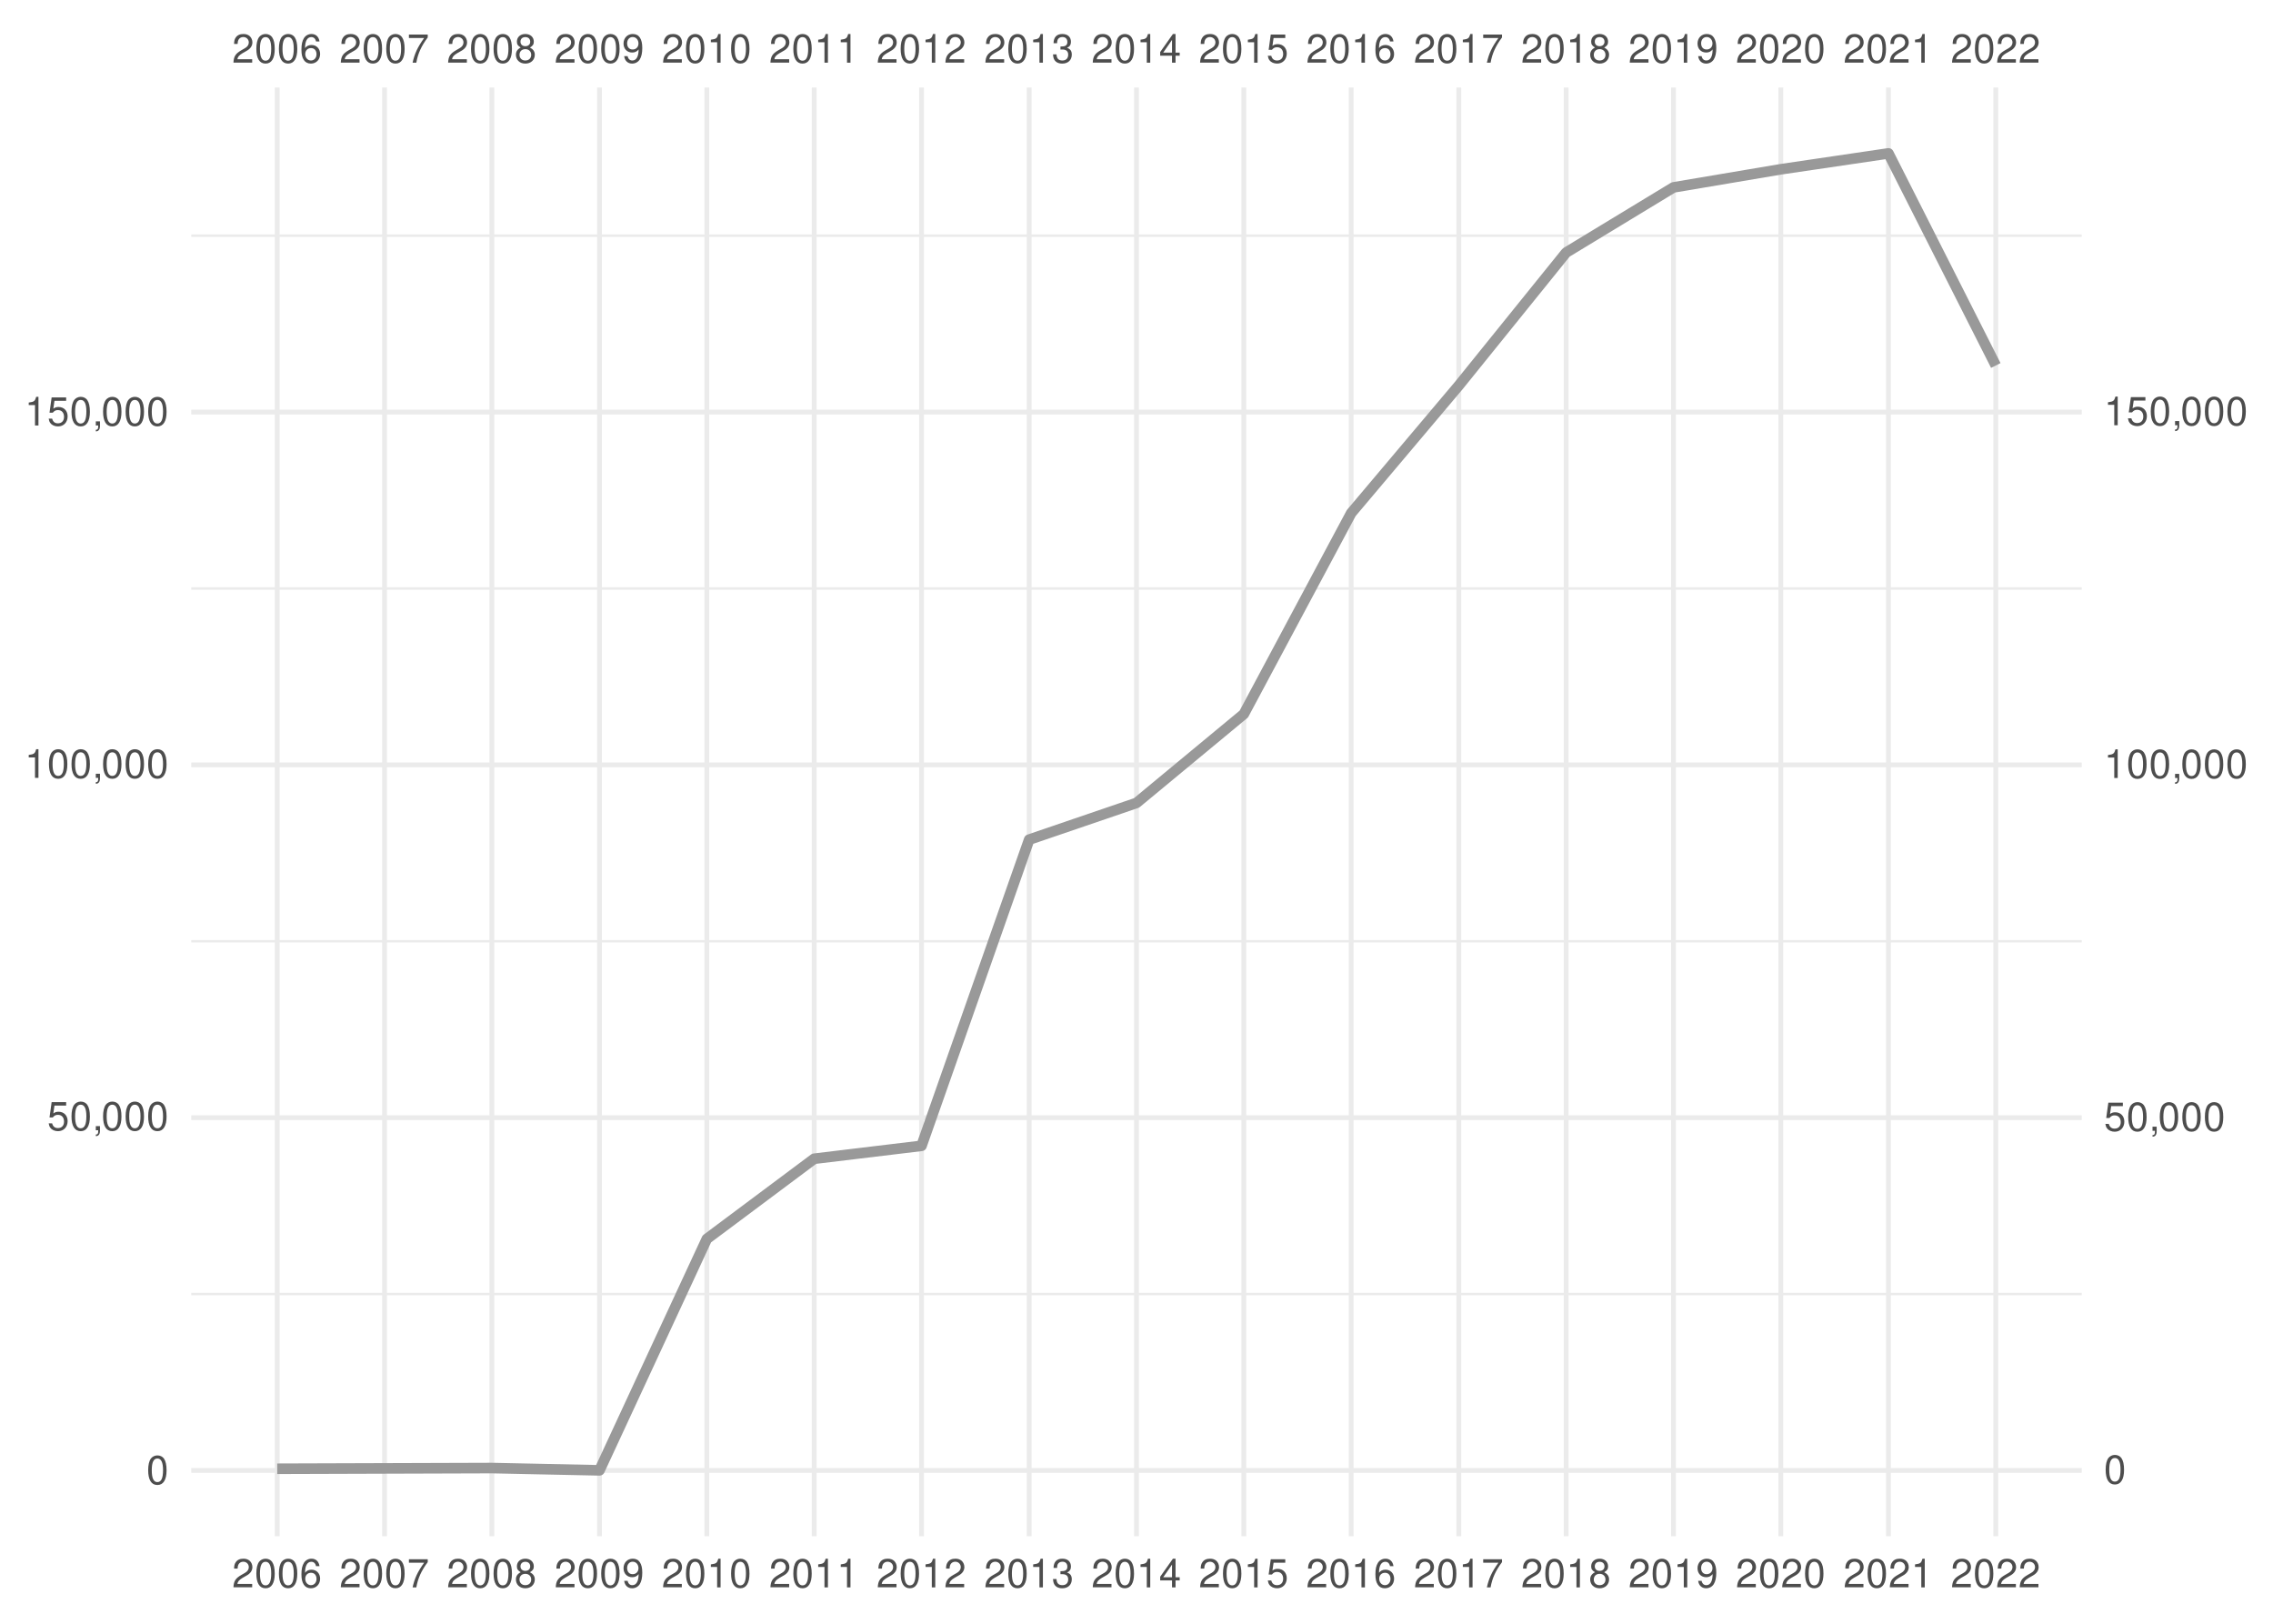
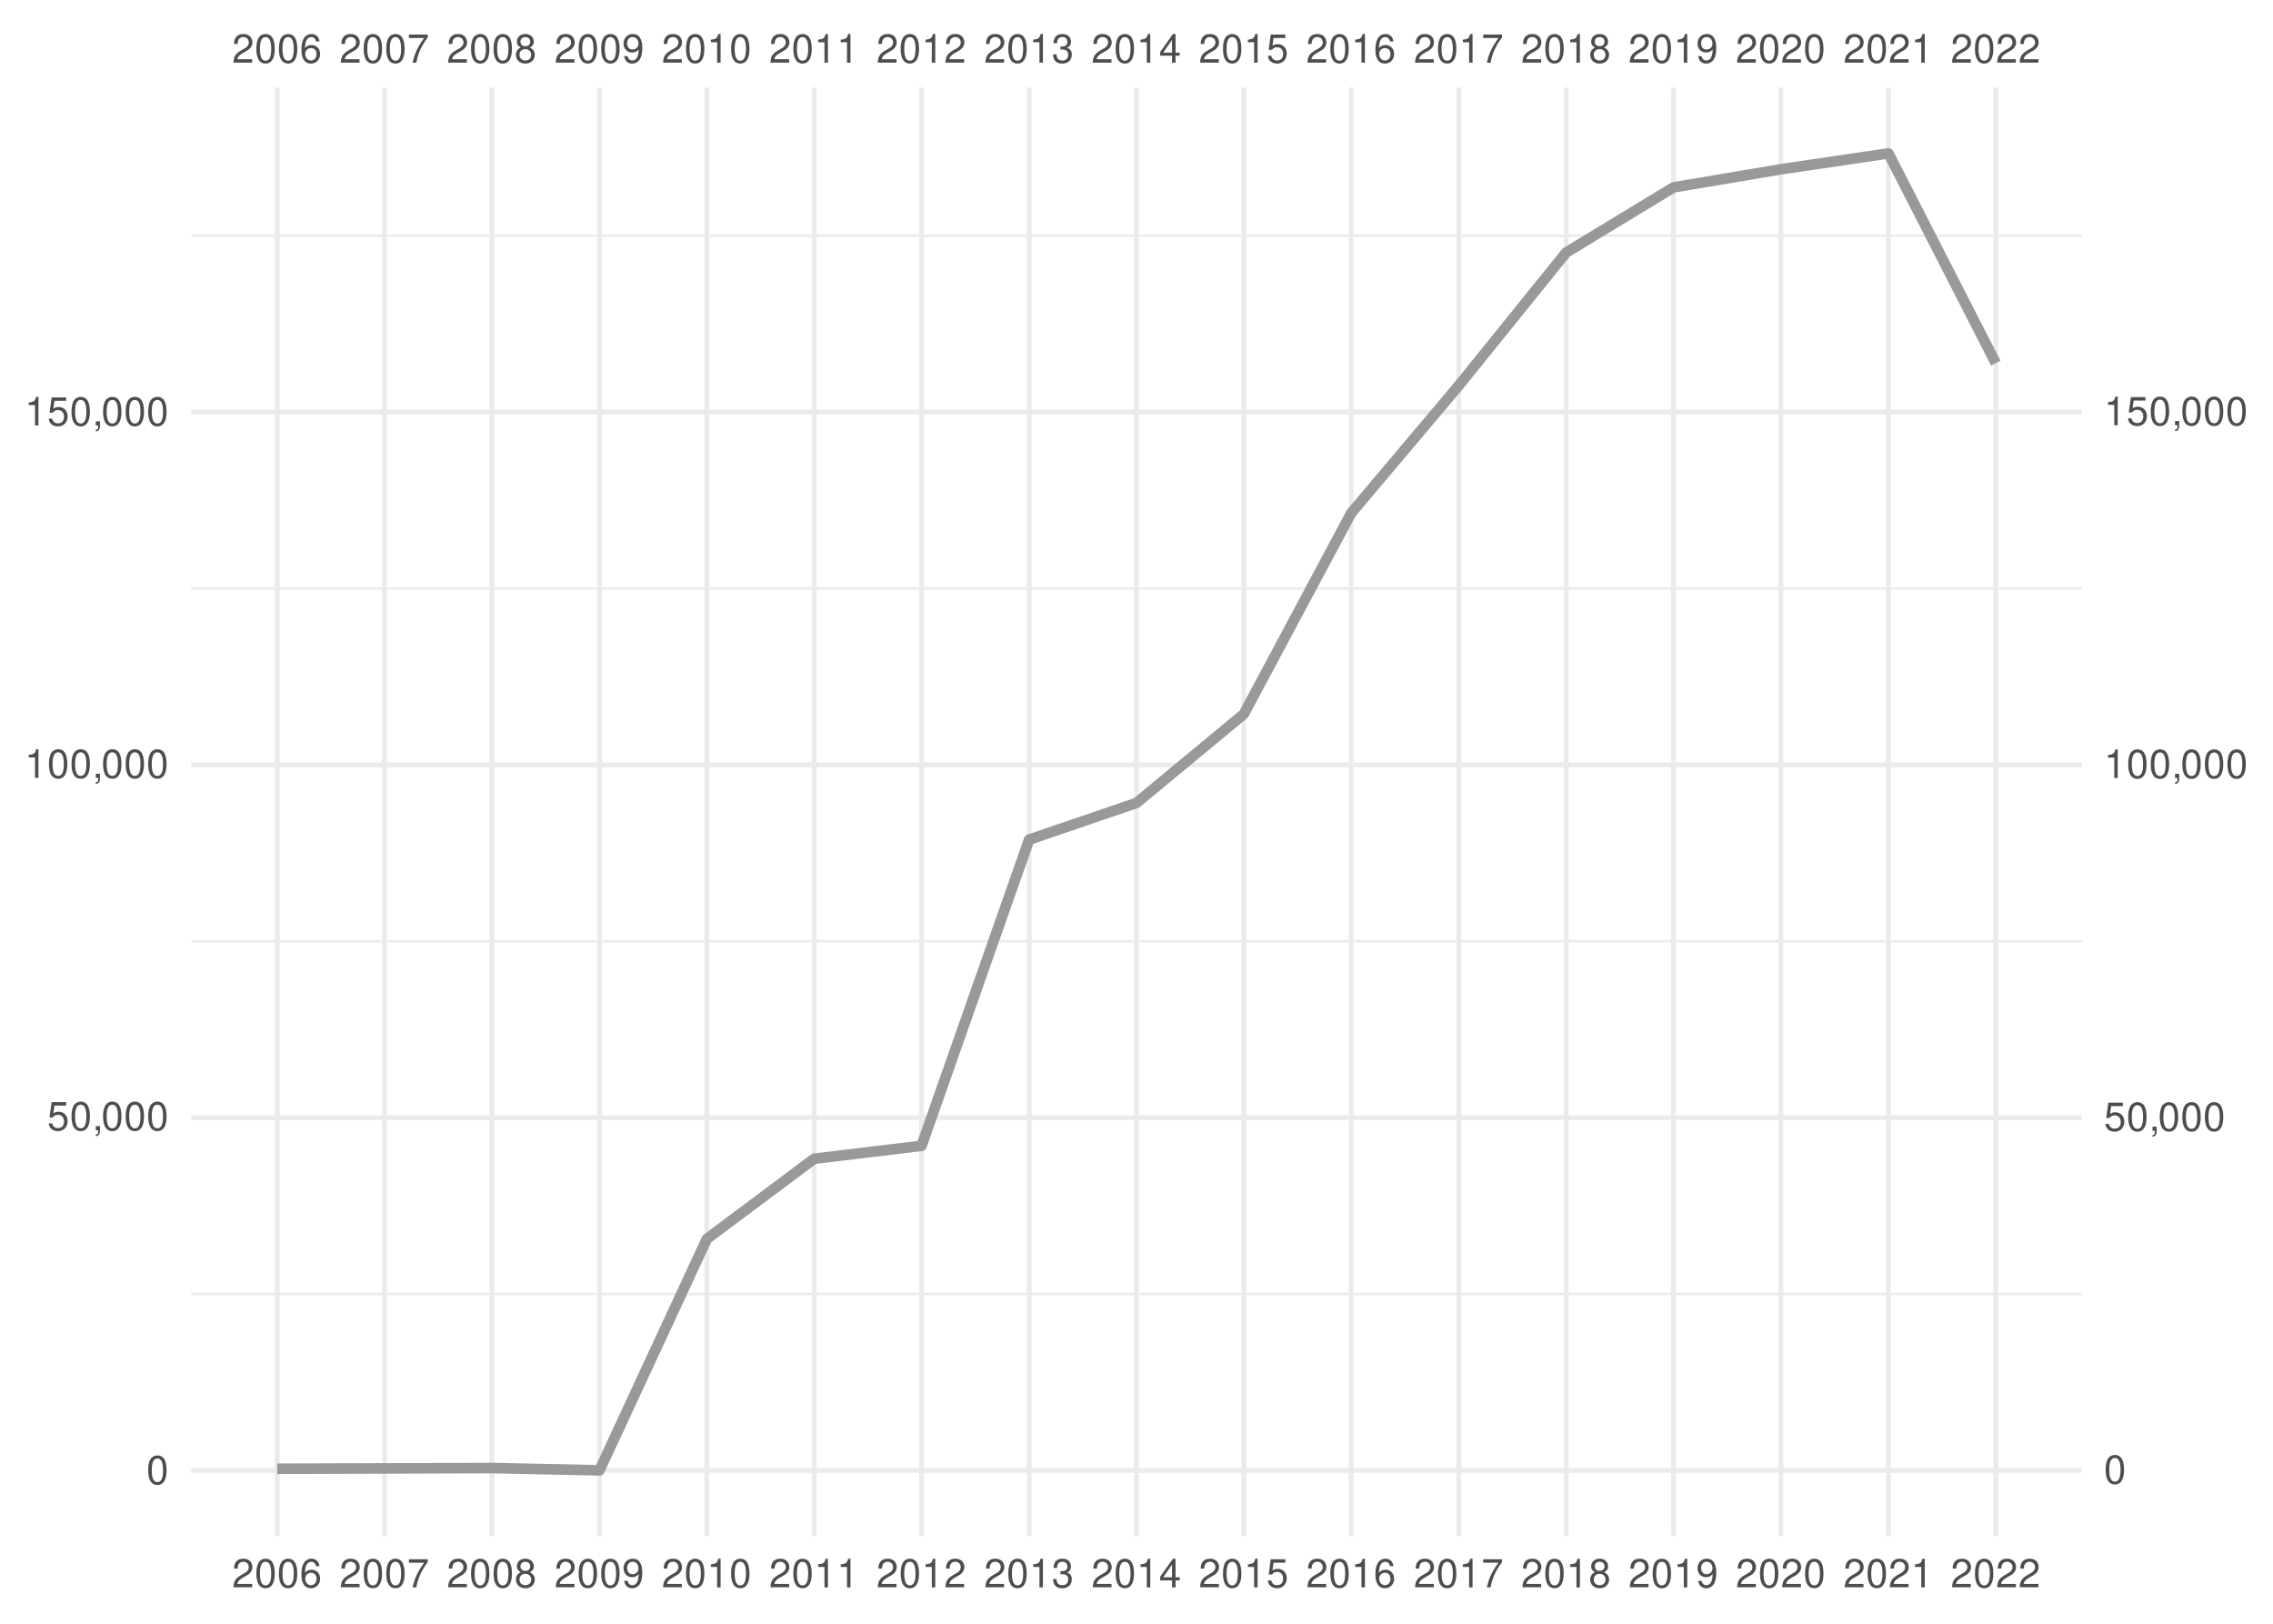
<svg xmlns="http://www.w3.org/2000/svg" xmlns:xlink="http://www.w3.org/1999/xlink" width="504pt" height="360pt" viewBox="0 0 504 360" version="1.1">
  <defs>
    <g>
      <symbol overflow="visible" id="glyph0-0">
        <path style="stroke:none;" d="" />
      </symbol>
      <symbol overflow="visible" id="glyph0-1">
        <path style="stroke:none;" d="M 4.453 -0.766 L 1.172 -0.766 C 1.25 -1.297 1.531 -1.625 2.297 -2.094 L 3.172 -2.594 C 4.047 -3.062 4.5 -3.719 4.5 -4.5 C 4.5 -5.031 4.281 -5.531 3.922 -5.875 C 3.547 -6.203 3.094 -6.359 2.5 -6.359 C 1.703 -6.359 1.125 -6.078 0.781 -5.531 C 0.547 -5.203 0.453 -4.797 0.438 -4.156 L 1.219 -4.156 C 1.234 -4.594 1.297 -4.844 1.406 -5.062 C 1.594 -5.438 2 -5.688 2.469 -5.688 C 3.172 -5.688 3.703 -5.172 3.703 -4.484 C 3.703 -3.969 3.406 -3.531 2.859 -3.219 L 2.047 -2.75 C 0.75 -2 0.375 -1.406 0.297 -0.016 L 4.453 -0.016 Z M 4.453 -0.766 " />
      </symbol>
      <symbol overflow="visible" id="glyph0-2">
        <path style="stroke:none;" d="M 2.422 -6.359 C 1.844 -6.359 1.312 -6.094 0.984 -5.672 C 0.578 -5.109 0.375 -4.25 0.375 -3.078 C 0.375 -0.938 1.078 0.203 2.422 0.203 C 3.734 0.203 4.453 -0.938 4.453 -3.031 C 4.453 -4.25 4.266 -5.078 3.859 -5.672 C 3.531 -6.109 3.016 -6.359 2.422 -6.359 Z M 2.422 -5.672 C 3.25 -5.672 3.672 -4.828 3.672 -3.094 C 3.672 -1.281 3.266 -0.438 2.406 -0.438 C 1.578 -0.438 1.172 -1.312 1.172 -3.062 C 1.172 -4.828 1.578 -5.672 2.422 -5.672 Z M 2.422 -5.672 " />
      </symbol>
      <symbol overflow="visible" id="glyph0-3">
        <path style="stroke:none;" d="M 4.375 -4.703 C 4.234 -5.75 3.562 -6.359 2.609 -6.359 C 1.922 -6.359 1.312 -6.031 0.938 -5.453 C 0.547 -4.828 0.375 -4.062 0.375 -2.906 C 0.375 -1.828 0.531 -1.156 0.906 -0.594 C 1.234 -0.078 1.781 0.203 2.469 0.203 C 3.656 0.203 4.516 -0.688 4.516 -1.922 C 4.516 -3.094 3.719 -3.922 2.609 -3.922 C 1.984 -3.922 1.5 -3.688 1.172 -3.234 C 1.172 -4.797 1.672 -5.672 2.562 -5.672 C 3.109 -5.672 3.484 -5.328 3.609 -4.703 Z M 2.5 -3.234 C 3.25 -3.234 3.719 -2.703 3.719 -1.859 C 3.719 -1.062 3.188 -0.484 2.484 -0.484 C 1.766 -0.484 1.219 -1.094 1.219 -1.906 C 1.219 -2.688 1.734 -3.234 2.5 -3.234 Z M 2.5 -3.234 " />
      </symbol>
      <symbol overflow="visible" id="glyph0-4">
        <path style="stroke:none;" d="M 4.578 -6.234 L 0.406 -6.234 L 0.406 -5.469 L 3.781 -5.469 C 2.281 -3.359 1.688 -2.047 1.219 0 L 2.047 0 C 2.391 -2 3.172 -3.719 4.578 -5.594 Z M 4.578 -6.234 " />
      </symbol>
      <symbol overflow="visible" id="glyph0-5">
        <path style="stroke:none;" d="M 3.438 -3.359 C 4.094 -3.75 4.297 -4.062 4.297 -4.656 C 4.297 -5.672 3.531 -6.359 2.422 -6.359 C 1.312 -6.359 0.547 -5.672 0.547 -4.672 C 0.547 -4.062 0.75 -3.75 1.391 -3.359 C 0.672 -2.984 0.328 -2.469 0.328 -1.766 C 0.328 -0.609 1.172 0.203 2.422 0.203 C 3.656 0.203 4.516 -0.609 4.516 -1.766 C 4.516 -2.469 4.156 -2.984 3.438 -3.359 Z M 2.422 -5.672 C 3.078 -5.672 3.5 -5.281 3.5 -4.641 C 3.5 -4.047 3.062 -3.656 2.422 -3.656 C 1.766 -3.656 1.344 -4.047 1.344 -4.656 C 1.344 -5.281 1.766 -5.672 2.422 -5.672 Z M 2.422 -3 C 3.188 -3 3.719 -2.484 3.719 -1.75 C 3.719 -0.984 3.203 -0.484 2.406 -0.484 C 1.641 -0.484 1.125 -1 1.125 -1.734 C 1.125 -2.5 1.641 -3 2.422 -3 Z M 2.422 -3 " />
      </symbol>
      <symbol overflow="visible" id="glyph0-6">
        <path style="stroke:none;" d="M 0.469 -1.453 C 0.609 -0.406 1.281 0.203 2.234 0.203 C 2.922 0.203 3.547 -0.125 3.922 -0.703 C 4.297 -1.328 4.484 -2.109 4.484 -3.25 C 4.484 -4.328 4.312 -5 3.953 -5.562 C 3.609 -6.094 3.062 -6.359 2.375 -6.359 C 1.188 -6.359 0.328 -5.469 0.328 -4.234 C 0.328 -3.062 1.125 -2.25 2.25 -2.25 C 2.844 -2.25 3.281 -2.453 3.672 -2.938 C 3.672 -1.359 3.172 -0.484 2.281 -0.484 C 1.734 -0.484 1.359 -0.828 1.234 -1.453 Z M 2.359 -5.688 C 3.094 -5.688 3.641 -5.078 3.641 -4.25 C 3.641 -3.469 3.109 -2.922 2.344 -2.922 C 1.594 -2.922 1.125 -3.453 1.125 -4.297 C 1.125 -5.109 1.641 -5.688 2.359 -5.688 Z M 2.359 -5.688 " />
      </symbol>
      <symbol overflow="visible" id="glyph0-7">
        <path style="stroke:none;" d="M 2.281 -4.531 L 2.281 0 L 3.047 0 L 3.047 -6.359 L 2.547 -6.359 C 2.266 -5.391 2.094 -5.25 0.891 -5.094 L 0.891 -4.531 Z M 2.281 -4.531 " />
      </symbol>
      <symbol overflow="visible" id="glyph0-8">
        <path style="stroke:none;" d="M 1.938 -2.922 L 2.359 -2.922 C 3.203 -2.922 3.656 -2.531 3.656 -1.766 C 3.656 -0.969 3.172 -0.484 2.375 -0.484 C 1.516 -0.484 1.109 -0.922 1.062 -1.844 L 0.281 -1.844 C 0.312 -1.344 0.406 -1 0.547 -0.719 C 0.875 -0.109 1.484 0.203 2.344 0.203 C 3.625 0.203 4.453 -0.578 4.453 -1.781 C 4.453 -2.594 4.141 -3.031 3.391 -3.297 C 3.969 -3.531 4.266 -3.969 4.266 -4.609 C 4.266 -5.703 3.547 -6.359 2.359 -6.359 C 1.109 -6.359 0.438 -5.656 0.406 -4.312 L 1.188 -4.312 C 1.203 -4.703 1.234 -4.922 1.328 -5.109 C 1.5 -5.469 1.891 -5.688 2.375 -5.688 C 3.062 -5.688 3.469 -5.266 3.469 -4.578 C 3.469 -4.141 3.312 -3.859 2.969 -3.719 C 2.766 -3.625 2.484 -3.594 1.938 -3.578 Z M 1.938 -2.922 " />
      </symbol>
      <symbol overflow="visible" id="glyph0-9">
        <path style="stroke:none;" d="M 2.875 -1.547 L 2.875 0 L 3.656 0 L 3.656 -1.547 L 4.578 -1.547 L 4.578 -2.234 L 3.656 -2.234 L 3.656 -6.359 L 3.078 -6.359 L 0.25 -2.359 L 0.25 -1.547 Z M 2.875 -2.234 L 0.922 -2.234 L 2.875 -5.047 Z M 2.875 -2.234 " />
      </symbol>
      <symbol overflow="visible" id="glyph0-10">
        <path style="stroke:none;" d="M 4.188 -6.234 L 0.969 -6.234 L 0.5 -2.844 L 1.219 -2.844 C 1.578 -3.266 1.875 -3.422 2.359 -3.422 C 3.203 -3.422 3.719 -2.844 3.719 -1.922 C 3.719 -1.031 3.203 -0.484 2.359 -0.484 C 1.688 -0.484 1.266 -0.828 1.078 -1.531 L 0.312 -1.531 C 0.406 -1.016 0.5 -0.781 0.688 -0.547 C 1.031 -0.078 1.672 0.203 2.375 0.203 C 3.641 0.203 4.516 -0.719 4.516 -2.031 C 4.516 -3.266 3.688 -4.109 2.5 -4.109 C 2.062 -4.109 1.703 -4 1.344 -3.734 L 1.594 -5.469 L 4.188 -5.469 Z M 4.188 -6.234 " />
      </symbol>
      <symbol overflow="visible" id="glyph0-11">
        <path style="stroke:none;" d="M 0.766 -0.922 L 0.766 0 L 1.297 0 L 1.297 0.156 C 1.297 0.766 1.172 0.938 0.766 0.953 L 0.766 1.297 C 1.344 1.312 1.688 0.891 1.688 0.141 L 1.688 -0.922 Z M 0.766 -0.922 " />
      </symbol>
    </g>
    <clipPath id="clip1">
      <path d="M 42.41 286 L 461.59 286 L 461.59 288 L 42.41 288 Z M 42.41 286 " />
    </clipPath>
    <clipPath id="clip2">
      <path d="M 42.41 208 L 461.59 208 L 461.59 209 L 42.41 209 Z M 42.41 208 " />
    </clipPath>
    <clipPath id="clip3">
      <path d="M 42.41 130 L 461.59 130 L 461.59 131 L 42.41 131 Z M 42.41 130 " />
    </clipPath>
    <clipPath id="clip4">
      <path d="M 42.41 51 L 461.59 51 L 461.59 53 L 42.41 53 Z M 42.41 51 " />
    </clipPath>
    <clipPath id="clip5">
      <path d="M 42.41 325 L 461.59 325 L 461.59 327 L 42.41 327 Z M 42.41 325 " />
    </clipPath>
    <clipPath id="clip6">
      <path d="M 42.41 247 L 461.59 247 L 461.59 249 L 42.41 249 Z M 42.41 247 " />
    </clipPath>
    <clipPath id="clip7">
      <path d="M 42.41 169 L 461.59 169 L 461.59 171 L 42.41 171 Z M 42.41 169 " />
    </clipPath>
    <clipPath id="clip8">
      <path d="M 42.41 90 L 461.59 90 L 461.59 92 L 42.41 92 Z M 42.41 90 " />
    </clipPath>
    <clipPath id="clip9">
      <path d="M 60 19.41 L 62 19.41 L 62 340.59 L 60 340.59 Z M 60 19.41 " />
    </clipPath>
    <clipPath id="clip10">
      <path d="M 84 19.41 L 86 19.41 L 86 340.59 L 84 340.59 Z M 84 19.41 " />
    </clipPath>
    <clipPath id="clip11">
      <path d="M 108 19.41 L 110 19.41 L 110 340.59 L 108 340.59 Z M 108 19.41 " />
    </clipPath>
    <clipPath id="clip12">
      <path d="M 132 19.41 L 134 19.41 L 134 340.59 L 132 340.59 Z M 132 19.41 " />
    </clipPath>
    <clipPath id="clip13">
      <path d="M 156 19.41 L 158 19.41 L 158 340.59 L 156 340.59 Z M 156 19.41 " />
    </clipPath>
    <clipPath id="clip14">
      <path d="M 179 19.41 L 182 19.41 L 182 340.59 L 179 340.59 Z M 179 19.41 " />
    </clipPath>
    <clipPath id="clip15">
      <path d="M 203 19.41 L 205 19.41 L 205 340.59 L 203 340.59 Z M 203 19.41 " />
    </clipPath>
    <clipPath id="clip16">
      <path d="M 227 19.41 L 229 19.41 L 229 340.59 L 227 340.59 Z M 227 19.41 " />
    </clipPath>
    <clipPath id="clip17">
      <path d="M 251 19.41 L 253 19.41 L 253 340.59 L 251 340.59 Z M 251 19.41 " />
    </clipPath>
    <clipPath id="clip18">
      <path d="M 275 19.41 L 277 19.41 L 277 340.59 L 275 340.59 Z M 275 19.41 " />
    </clipPath>
    <clipPath id="clip19">
      <path d="M 299 19.41 L 301 19.41 L 301 340.59 L 299 340.59 Z M 299 19.41 " />
    </clipPath>
    <clipPath id="clip20">
      <path d="M 322 19.41 L 325 19.41 L 325 340.59 L 322 340.59 Z M 322 19.41 " />
    </clipPath>
    <clipPath id="clip21">
      <path d="M 346 19.41 L 348 19.41 L 348 340.59 L 346 340.59 Z M 346 19.41 " />
    </clipPath>
    <clipPath id="clip22">
      <path d="M 370 19.41 L 372 19.41 L 372 340.59 L 370 340.59 Z M 370 19.41 " />
    </clipPath>
    <clipPath id="clip23">
      <path d="M 394 19.41 L 396 19.41 L 396 340.59 L 394 340.59 Z M 394 19.41 " />
    </clipPath>
    <clipPath id="clip24">
      <path d="M 418 19.41 L 420 19.41 L 420 340.59 L 418 340.59 Z M 418 19.41 " />
    </clipPath>
    <clipPath id="clip25">
      <path d="M 442 19.41 L 444 19.41 L 444 340.59 L 442 340.59 Z M 442 19.41 " />
    </clipPath>
  </defs>
  <g id="surface41">
    <rect x="0" y="0" width="504" height="360" style="fill:rgb(100%,100%,100%);fill-opacity:1;stroke:none;" />
    <g clip-path="url(#clip1)" clip-rule="nonzero">
      <path style="fill:none;stroke-width:0.533;stroke-linecap:butt;stroke-linejoin:round;stroke:rgb(92.157%,92.157%,92.157%);stroke-opacity:1;stroke-miterlimit:10;" d="M 42.41 286.902 L 461.59 286.902 " />
    </g>
    <g clip-path="url(#clip2)" clip-rule="nonzero">
      <path style="fill:none;stroke-width:0.533;stroke-linecap:butt;stroke-linejoin:round;stroke:rgb(92.157%,92.157%,92.157%);stroke-opacity:1;stroke-miterlimit:10;" d="M 42.41 208.688 L 461.59 208.688 " />
    </g>
    <g clip-path="url(#clip3)" clip-rule="nonzero">
      <path style="fill:none;stroke-width:0.533;stroke-linecap:butt;stroke-linejoin:round;stroke:rgb(92.157%,92.157%,92.157%);stroke-opacity:1;stroke-miterlimit:10;" d="M 42.41 130.473 L 461.59 130.473 " />
    </g>
    <g clip-path="url(#clip4)" clip-rule="nonzero">
      <path style="fill:none;stroke-width:0.533;stroke-linecap:butt;stroke-linejoin:round;stroke:rgb(92.157%,92.157%,92.157%);stroke-opacity:1;stroke-miterlimit:10;" d="M 42.41 52.258 L 461.59 52.258 " />
    </g>
    <g clip-path="url(#clip5)" clip-rule="nonzero">
      <path style="fill:none;stroke-width:1.067;stroke-linecap:butt;stroke-linejoin:round;stroke:rgb(92.157%,92.157%,92.157%);stroke-opacity:1;stroke-miterlimit:10;" d="M 42.41 326.012 L 461.59 326.012 " />
    </g>
    <g clip-path="url(#clip6)" clip-rule="nonzero">
      <path style="fill:none;stroke-width:1.067;stroke-linecap:butt;stroke-linejoin:round;stroke:rgb(92.157%,92.157%,92.157%);stroke-opacity:1;stroke-miterlimit:10;" d="M 42.41 247.797 L 461.59 247.797 " />
    </g>
    <g clip-path="url(#clip7)" clip-rule="nonzero">
      <path style="fill:none;stroke-width:1.067;stroke-linecap:butt;stroke-linejoin:round;stroke:rgb(92.157%,92.157%,92.157%);stroke-opacity:1;stroke-miterlimit:10;" d="M 42.41 169.578 L 461.59 169.578 " />
    </g>
    <g clip-path="url(#clip8)" clip-rule="nonzero">
      <path style="fill:none;stroke-width:1.067;stroke-linecap:butt;stroke-linejoin:round;stroke:rgb(92.157%,92.157%,92.157%);stroke-opacity:1;stroke-miterlimit:10;" d="M 42.41 91.363 L 461.59 91.363 " />
    </g>
    <g clip-path="url(#clip9)" clip-rule="nonzero">
      <path style="fill:none;stroke-width:1.067;stroke-linecap:butt;stroke-linejoin:round;stroke:rgb(92.157%,92.157%,92.157%);stroke-opacity:1;stroke-miterlimit:10;" d="M 61.465 340.59 L 61.465 19.41 " />
    </g>
    <g clip-path="url(#clip10)" clip-rule="nonzero">
      <path style="fill:none;stroke-width:1.067;stroke-linecap:butt;stroke-linejoin:round;stroke:rgb(92.157%,92.157%,92.157%);stroke-opacity:1;stroke-miterlimit:10;" d="M 85.266 340.59 L 85.266 19.41 " />
    </g>
    <g clip-path="url(#clip11)" clip-rule="nonzero">
      <path style="fill:none;stroke-width:1.067;stroke-linecap:butt;stroke-linejoin:round;stroke:rgb(92.157%,92.157%,92.157%);stroke-opacity:1;stroke-miterlimit:10;" d="M 109.066 340.59 L 109.066 19.41 " />
    </g>
    <g clip-path="url(#clip12)" clip-rule="nonzero">
      <path style="fill:none;stroke-width:1.067;stroke-linecap:butt;stroke-linejoin:round;stroke:rgb(92.157%,92.157%,92.157%);stroke-opacity:1;stroke-miterlimit:10;" d="M 132.93 340.59 L 132.93 19.41 " />
    </g>
    <g clip-path="url(#clip13)" clip-rule="nonzero">
      <path style="fill:none;stroke-width:1.067;stroke-linecap:butt;stroke-linejoin:round;stroke:rgb(92.157%,92.157%,92.157%);stroke-opacity:1;stroke-miterlimit:10;" d="M 156.73 340.59 L 156.73 19.41 " />
    </g>
    <g clip-path="url(#clip14)" clip-rule="nonzero">
      <path style="fill:none;stroke-width:1.067;stroke-linecap:butt;stroke-linejoin:round;stroke:rgb(92.157%,92.157%,92.157%);stroke-opacity:1;stroke-miterlimit:10;" d="M 180.531 340.59 L 180.531 19.41 " />
    </g>
    <g clip-path="url(#clip15)" clip-rule="nonzero">
      <path style="fill:none;stroke-width:1.067;stroke-linecap:butt;stroke-linejoin:round;stroke:rgb(92.157%,92.157%,92.157%);stroke-opacity:1;stroke-miterlimit:10;" d="M 204.332 340.59 L 204.332 19.41 " />
    </g>
    <g clip-path="url(#clip16)" clip-rule="nonzero">
      <path style="fill:none;stroke-width:1.067;stroke-linecap:butt;stroke-linejoin:round;stroke:rgb(92.157%,92.157%,92.157%);stroke-opacity:1;stroke-miterlimit:10;" d="M 228.199 340.59 L 228.199 19.41 " />
    </g>
    <g clip-path="url(#clip17)" clip-rule="nonzero">
      <path style="fill:none;stroke-width:1.067;stroke-linecap:butt;stroke-linejoin:round;stroke:rgb(92.157%,92.157%,92.157%);stroke-opacity:1;stroke-miterlimit:10;" d="M 252 340.59 L 252 19.41 " />
    </g>
    <g clip-path="url(#clip18)" clip-rule="nonzero">
      <path style="fill:none;stroke-width:1.067;stroke-linecap:butt;stroke-linejoin:round;stroke:rgb(92.157%,92.157%,92.157%);stroke-opacity:1;stroke-miterlimit:10;" d="M 275.801 340.59 L 275.801 19.41 " />
    </g>
    <g clip-path="url(#clip19)" clip-rule="nonzero">
      <path style="fill:none;stroke-width:1.067;stroke-linecap:butt;stroke-linejoin:round;stroke:rgb(92.157%,92.157%,92.157%);stroke-opacity:1;stroke-miterlimit:10;" d="M 299.602 340.59 L 299.602 19.41 " />
    </g>
    <g clip-path="url(#clip20)" clip-rule="nonzero">
      <path style="fill:none;stroke-width:1.067;stroke-linecap:butt;stroke-linejoin:round;stroke:rgb(92.157%,92.157%,92.157%);stroke-opacity:1;stroke-miterlimit:10;" d="M 323.469 340.59 L 323.469 19.41 " />
    </g>
    <g clip-path="url(#clip21)" clip-rule="nonzero">
      <path style="fill:none;stroke-width:1.067;stroke-linecap:butt;stroke-linejoin:round;stroke:rgb(92.157%,92.157%,92.157%);stroke-opacity:1;stroke-miterlimit:10;" d="M 347.27 340.59 L 347.27 19.41 " />
    </g>
    <g clip-path="url(#clip22)" clip-rule="nonzero">
      <path style="fill:none;stroke-width:1.067;stroke-linecap:butt;stroke-linejoin:round;stroke:rgb(92.157%,92.157%,92.157%);stroke-opacity:1;stroke-miterlimit:10;" d="M 371.07 340.59 L 371.07 19.41 " />
    </g>
    <g clip-path="url(#clip23)" clip-rule="nonzero">
      <path style="fill:none;stroke-width:1.067;stroke-linecap:butt;stroke-linejoin:round;stroke:rgb(92.157%,92.157%,92.157%);stroke-opacity:1;stroke-miterlimit:10;" d="M 394.867 340.59 L 394.867 19.41 " />
    </g>
    <g clip-path="url(#clip24)" clip-rule="nonzero">
      <path style="fill:none;stroke-width:1.067;stroke-linecap:butt;stroke-linejoin:round;stroke:rgb(92.157%,92.157%,92.157%);stroke-opacity:1;stroke-miterlimit:10;" d="M 418.734 340.59 L 418.734 19.41 " />
    </g>
    <g clip-path="url(#clip25)" clip-rule="nonzero">
      <path style="fill:none;stroke-width:1.067;stroke-linecap:butt;stroke-linejoin:round;stroke:rgb(92.157%,92.157%,92.157%);stroke-opacity:1;stroke-miterlimit:10;" d="M 442.535 340.59 L 442.535 19.41 " />
    </g>
-     <path style="fill:none;stroke-width:2.347;stroke-linecap:butt;stroke-linejoin:round;stroke:rgb(60%,60%,60%);stroke-opacity:1;stroke-miterlimit:10;" d="M 61.465 325.637 L 109.066 325.484 L 132.93 325.988 L 156.73 274.68 L 180.531 256.906 L 204.332 254.039 L 228.199 186.152 L 252 178.02 L 275.801 158.309 L 299.602 113.762 L 323.469 85.469 L 347.27 55.988 L 371.07 41.547 L 394.867 37.531 L 418.734 34.012 L 442.535 81.035 " />
+     <path style="fill:none;stroke-width:2.347;stroke-linecap:butt;stroke-linejoin:round;stroke:rgb(60%,60%,60%);stroke-opacity:1;stroke-miterlimit:10;" d="M 61.465 325.637 L 109.066 325.484 L 132.93 325.988 L 156.73 274.68 L 180.531 256.906 L 204.332 254.039 L 228.199 186.152 L 252 178.02 L 275.801 158.309 L 299.602 113.762 L 323.469 85.469 L 347.27 55.988 L 371.07 41.547 L 394.867 37.531 L 418.734 34.012 L 442.535 80.516 " />
    <g style="fill:rgb(30.196%,30.196%,30.196%);fill-opacity:1;">
      <use xlink:href="#glyph0-1" x="51.465" y="13.896" />
      <use xlink:href="#glyph0-2" x="56.465" y="13.896" />
      <use xlink:href="#glyph0-2" x="61.465" y="13.896" />
      <use xlink:href="#glyph0-3" x="66.465" y="13.896" />
    </g>
    <g style="fill:rgb(30.196%,30.196%,30.196%);fill-opacity:1;">
      <use xlink:href="#glyph0-1" x="75.266" y="13.896" />
      <use xlink:href="#glyph0-2" x="80.266" y="13.896" />
      <use xlink:href="#glyph0-2" x="85.266" y="13.896" />
      <use xlink:href="#glyph0-4" x="90.266" y="13.896" />
    </g>
    <g style="fill:rgb(30.196%,30.196%,30.196%);fill-opacity:1;">
      <use xlink:href="#glyph0-1" x="99.066" y="13.896" />
      <use xlink:href="#glyph0-2" x="104.066" y="13.896" />
      <use xlink:href="#glyph0-2" x="109.066" y="13.896" />
      <use xlink:href="#glyph0-5" x="114.066" y="13.896" />
    </g>
    <g style="fill:rgb(30.196%,30.196%,30.196%);fill-opacity:1;">
      <use xlink:href="#glyph0-1" x="122.93" y="13.896" />
      <use xlink:href="#glyph0-2" x="127.93" y="13.896" />
      <use xlink:href="#glyph0-2" x="132.93" y="13.896" />
      <use xlink:href="#glyph0-6" x="137.93" y="13.896" />
    </g>
    <g style="fill:rgb(30.196%,30.196%,30.196%);fill-opacity:1;">
      <use xlink:href="#glyph0-1" x="146.73" y="13.896" />
      <use xlink:href="#glyph0-2" x="151.73" y="13.896" />
      <use xlink:href="#glyph0-7" x="156.73" y="13.896" />
      <use xlink:href="#glyph0-2" x="161.73" y="13.896" />
    </g>
    <g style="fill:rgb(30.196%,30.196%,30.196%);fill-opacity:1;">
      <use xlink:href="#glyph0-1" x="170.531" y="13.896" />
      <use xlink:href="#glyph0-2" x="175.531" y="13.896" />
      <use xlink:href="#glyph0-7" x="180.531" y="13.896" />
      <use xlink:href="#glyph0-7" x="185.531" y="13.896" />
    </g>
    <g style="fill:rgb(30.196%,30.196%,30.196%);fill-opacity:1;">
      <use xlink:href="#glyph0-1" x="194.332" y="13.896" />
      <use xlink:href="#glyph0-2" x="199.332" y="13.896" />
      <use xlink:href="#glyph0-7" x="204.332" y="13.896" />
      <use xlink:href="#glyph0-1" x="209.332" y="13.896" />
    </g>
    <g style="fill:rgb(30.196%,30.196%,30.196%);fill-opacity:1;">
      <use xlink:href="#glyph0-1" x="218.199" y="13.896" />
      <use xlink:href="#glyph0-2" x="223.199" y="13.896" />
      <use xlink:href="#glyph0-7" x="228.199" y="13.896" />
      <use xlink:href="#glyph0-8" x="233.199" y="13.896" />
    </g>
    <g style="fill:rgb(30.196%,30.196%,30.196%);fill-opacity:1;">
      <use xlink:href="#glyph0-1" x="242" y="13.896" />
      <use xlink:href="#glyph0-2" x="247" y="13.896" />
      <use xlink:href="#glyph0-7" x="252" y="13.896" />
      <use xlink:href="#glyph0-9" x="257" y="13.896" />
    </g>
    <g style="fill:rgb(30.196%,30.196%,30.196%);fill-opacity:1;">
      <use xlink:href="#glyph0-1" x="265.801" y="13.896" />
      <use xlink:href="#glyph0-2" x="270.801" y="13.896" />
      <use xlink:href="#glyph0-7" x="275.801" y="13.896" />
      <use xlink:href="#glyph0-10" x="280.801" y="13.896" />
    </g>
    <g style="fill:rgb(30.196%,30.196%,30.196%);fill-opacity:1;">
      <use xlink:href="#glyph0-1" x="289.602" y="13.896" />
      <use xlink:href="#glyph0-2" x="294.602" y="13.896" />
      <use xlink:href="#glyph0-7" x="299.602" y="13.896" />
      <use xlink:href="#glyph0-3" x="304.602" y="13.896" />
    </g>
    <g style="fill:rgb(30.196%,30.196%,30.196%);fill-opacity:1;">
      <use xlink:href="#glyph0-1" x="313.469" y="13.896" />
      <use xlink:href="#glyph0-2" x="318.469" y="13.896" />
      <use xlink:href="#glyph0-7" x="323.469" y="13.896" />
      <use xlink:href="#glyph0-4" x="328.469" y="13.896" />
    </g>
    <g style="fill:rgb(30.196%,30.196%,30.196%);fill-opacity:1;">
      <use xlink:href="#glyph0-1" x="337.27" y="13.896" />
      <use xlink:href="#glyph0-2" x="342.27" y="13.896" />
      <use xlink:href="#glyph0-7" x="347.27" y="13.896" />
      <use xlink:href="#glyph0-5" x="352.27" y="13.896" />
    </g>
    <g style="fill:rgb(30.196%,30.196%,30.196%);fill-opacity:1;">
      <use xlink:href="#glyph0-1" x="361.07" y="13.896" />
      <use xlink:href="#glyph0-2" x="366.07" y="13.896" />
      <use xlink:href="#glyph0-7" x="371.07" y="13.896" />
      <use xlink:href="#glyph0-6" x="376.07" y="13.896" />
    </g>
    <g style="fill:rgb(30.196%,30.196%,30.196%);fill-opacity:1;">
      <use xlink:href="#glyph0-1" x="384.867" y="13.896" />
      <use xlink:href="#glyph0-2" x="389.867" y="13.896" />
      <use xlink:href="#glyph0-1" x="394.867" y="13.896" />
      <use xlink:href="#glyph0-2" x="399.867" y="13.896" />
    </g>
    <g style="fill:rgb(30.196%,30.196%,30.196%);fill-opacity:1;">
      <use xlink:href="#glyph0-1" x="408.734" y="13.896" />
      <use xlink:href="#glyph0-2" x="413.734" y="13.896" />
      <use xlink:href="#glyph0-1" x="418.734" y="13.896" />
      <use xlink:href="#glyph0-7" x="423.734" y="13.896" />
    </g>
    <g style="fill:rgb(30.196%,30.196%,30.196%);fill-opacity:1;">
      <use xlink:href="#glyph0-1" x="432.535" y="13.896" />
      <use xlink:href="#glyph0-2" x="437.535" y="13.896" />
      <use xlink:href="#glyph0-1" x="442.535" y="13.896" />
      <use xlink:href="#glyph0-1" x="447.535" y="13.896" />
    </g>
    <g style="fill:rgb(30.196%,30.196%,30.196%);fill-opacity:1;">
      <use xlink:href="#glyph0-2" x="32.48" y="329.036" />
    </g>
    <g style="fill:rgb(30.196%,30.196%,30.196%);fill-opacity:1;">
      <use xlink:href="#glyph0-10" x="10.48" y="250.591" />
      <use xlink:href="#glyph0-2" x="15.48" y="250.591" />
      <use xlink:href="#glyph0-11" x="20.48" y="250.591" />
      <use xlink:href="#glyph0-2" x="22.48" y="250.591" />
      <use xlink:href="#glyph0-2" x="27.48" y="250.591" />
      <use xlink:href="#glyph0-2" x="32.48" y="250.591" />
    </g>
    <g style="fill:rgb(30.196%,30.196%,30.196%);fill-opacity:1;">
      <use xlink:href="#glyph0-7" x="5.48" y="172.466" />
      <use xlink:href="#glyph0-2" x="10.48" y="172.466" />
      <use xlink:href="#glyph0-2" x="15.48" y="172.466" />
      <use xlink:href="#glyph0-11" x="20.48" y="172.466" />
      <use xlink:href="#glyph0-2" x="22.48" y="172.466" />
      <use xlink:href="#glyph0-2" x="27.48" y="172.466" />
      <use xlink:href="#glyph0-2" x="32.48" y="172.466" />
    </g>
    <g style="fill:rgb(30.196%,30.196%,30.196%);fill-opacity:1;">
      <use xlink:href="#glyph0-7" x="5.48" y="94.341" />
      <use xlink:href="#glyph0-10" x="10.48" y="94.341" />
      <use xlink:href="#glyph0-2" x="15.48" y="94.341" />
      <use xlink:href="#glyph0-11" x="20.48" y="94.341" />
      <use xlink:href="#glyph0-2" x="22.48" y="94.341" />
      <use xlink:href="#glyph0-2" x="27.48" y="94.341" />
      <use xlink:href="#glyph0-2" x="32.48" y="94.341" />
    </g>
    <g style="fill:rgb(30.196%,30.196%,30.196%);fill-opacity:1;">
      <use xlink:href="#glyph0-2" x="466.52" y="328.927" />
    </g>
    <g style="fill:rgb(30.196%,30.196%,30.196%);fill-opacity:1;">
      <use xlink:href="#glyph0-10" x="466.52" y="250.712" />
      <use xlink:href="#glyph0-2" x="471.52" y="250.712" />
      <use xlink:href="#glyph0-11" x="476.52" y="250.712" />
      <use xlink:href="#glyph0-2" x="478.52" y="250.712" />
      <use xlink:href="#glyph0-2" x="483.52" y="250.712" />
      <use xlink:href="#glyph0-2" x="488.52" y="250.712" />
    </g>
    <g style="fill:rgb(30.196%,30.196%,30.196%);fill-opacity:1;">
      <use xlink:href="#glyph0-7" x="466.52" y="172.493" />
      <use xlink:href="#glyph0-2" x="471.52" y="172.493" />
      <use xlink:href="#glyph0-2" x="476.52" y="172.493" />
      <use xlink:href="#glyph0-11" x="481.52" y="172.493" />
      <use xlink:href="#glyph0-2" x="483.52" y="172.493" />
      <use xlink:href="#glyph0-2" x="488.52" y="172.493" />
      <use xlink:href="#glyph0-2" x="493.52" y="172.493" />
    </g>
    <g style="fill:rgb(30.196%,30.196%,30.196%);fill-opacity:1;">
      <use xlink:href="#glyph0-7" x="466.52" y="94.278" />
      <use xlink:href="#glyph0-10" x="471.52" y="94.278" />
      <use xlink:href="#glyph0-2" x="476.52" y="94.278" />
      <use xlink:href="#glyph0-11" x="481.52" y="94.278" />
      <use xlink:href="#glyph0-2" x="483.52" y="94.278" />
      <use xlink:href="#glyph0-2" x="488.52" y="94.278" />
      <use xlink:href="#glyph0-2" x="493.52" y="94.278" />
    </g>
    <g style="fill:rgb(30.196%,30.196%,30.196%);fill-opacity:1;">
      <use xlink:href="#glyph0-1" x="51.465" y="351.935" />
      <use xlink:href="#glyph0-2" x="56.465" y="351.935" />
      <use xlink:href="#glyph0-2" x="61.465" y="351.935" />
      <use xlink:href="#glyph0-3" x="66.465" y="351.935" />
    </g>
    <g style="fill:rgb(30.196%,30.196%,30.196%);fill-opacity:1;">
      <use xlink:href="#glyph0-1" x="75.266" y="351.935" />
      <use xlink:href="#glyph0-2" x="80.266" y="351.935" />
      <use xlink:href="#glyph0-2" x="85.266" y="351.935" />
      <use xlink:href="#glyph0-4" x="90.266" y="351.935" />
    </g>
    <g style="fill:rgb(30.196%,30.196%,30.196%);fill-opacity:1;">
      <use xlink:href="#glyph0-1" x="99.066" y="351.935" />
      <use xlink:href="#glyph0-2" x="104.066" y="351.935" />
      <use xlink:href="#glyph0-2" x="109.066" y="351.935" />
      <use xlink:href="#glyph0-5" x="114.066" y="351.935" />
    </g>
    <g style="fill:rgb(30.196%,30.196%,30.196%);fill-opacity:1;">
      <use xlink:href="#glyph0-1" x="122.93" y="351.935" />
      <use xlink:href="#glyph0-2" x="127.93" y="351.935" />
      <use xlink:href="#glyph0-2" x="132.93" y="351.935" />
      <use xlink:href="#glyph0-6" x="137.93" y="351.935" />
    </g>
    <g style="fill:rgb(30.196%,30.196%,30.196%);fill-opacity:1;">
      <use xlink:href="#glyph0-1" x="146.73" y="351.935" />
      <use xlink:href="#glyph0-2" x="151.73" y="351.935" />
      <use xlink:href="#glyph0-7" x="156.73" y="351.935" />
      <use xlink:href="#glyph0-2" x="161.73" y="351.935" />
    </g>
    <g style="fill:rgb(30.196%,30.196%,30.196%);fill-opacity:1;">
      <use xlink:href="#glyph0-1" x="170.531" y="351.935" />
      <use xlink:href="#glyph0-2" x="175.531" y="351.935" />
      <use xlink:href="#glyph0-7" x="180.531" y="351.935" />
      <use xlink:href="#glyph0-7" x="185.531" y="351.935" />
    </g>
    <g style="fill:rgb(30.196%,30.196%,30.196%);fill-opacity:1;">
      <use xlink:href="#glyph0-1" x="194.332" y="351.935" />
      <use xlink:href="#glyph0-2" x="199.332" y="351.935" />
      <use xlink:href="#glyph0-7" x="204.332" y="351.935" />
      <use xlink:href="#glyph0-1" x="209.332" y="351.935" />
    </g>
    <g style="fill:rgb(30.196%,30.196%,30.196%);fill-opacity:1;">
      <use xlink:href="#glyph0-1" x="218.199" y="351.935" />
      <use xlink:href="#glyph0-2" x="223.199" y="351.935" />
      <use xlink:href="#glyph0-7" x="228.199" y="351.935" />
      <use xlink:href="#glyph0-8" x="233.199" y="351.935" />
    </g>
    <g style="fill:rgb(30.196%,30.196%,30.196%);fill-opacity:1;">
      <use xlink:href="#glyph0-1" x="242" y="351.935" />
      <use xlink:href="#glyph0-2" x="247" y="351.935" />
      <use xlink:href="#glyph0-7" x="252" y="351.935" />
      <use xlink:href="#glyph0-9" x="257" y="351.935" />
    </g>
    <g style="fill:rgb(30.196%,30.196%,30.196%);fill-opacity:1;">
      <use xlink:href="#glyph0-1" x="265.801" y="351.935" />
      <use xlink:href="#glyph0-2" x="270.801" y="351.935" />
      <use xlink:href="#glyph0-7" x="275.801" y="351.935" />
      <use xlink:href="#glyph0-10" x="280.801" y="351.935" />
    </g>
    <g style="fill:rgb(30.196%,30.196%,30.196%);fill-opacity:1;">
      <use xlink:href="#glyph0-1" x="289.602" y="351.935" />
      <use xlink:href="#glyph0-2" x="294.602" y="351.935" />
      <use xlink:href="#glyph0-7" x="299.602" y="351.935" />
      <use xlink:href="#glyph0-3" x="304.602" y="351.935" />
    </g>
    <g style="fill:rgb(30.196%,30.196%,30.196%);fill-opacity:1;">
      <use xlink:href="#glyph0-1" x="313.469" y="351.935" />
      <use xlink:href="#glyph0-2" x="318.469" y="351.935" />
      <use xlink:href="#glyph0-7" x="323.469" y="351.935" />
      <use xlink:href="#glyph0-4" x="328.469" y="351.935" />
    </g>
    <g style="fill:rgb(30.196%,30.196%,30.196%);fill-opacity:1;">
      <use xlink:href="#glyph0-1" x="337.27" y="351.935" />
      <use xlink:href="#glyph0-2" x="342.27" y="351.935" />
      <use xlink:href="#glyph0-7" x="347.27" y="351.935" />
      <use xlink:href="#glyph0-5" x="352.27" y="351.935" />
    </g>
    <g style="fill:rgb(30.196%,30.196%,30.196%);fill-opacity:1;">
      <use xlink:href="#glyph0-1" x="361.07" y="351.935" />
      <use xlink:href="#glyph0-2" x="366.07" y="351.935" />
      <use xlink:href="#glyph0-7" x="371.07" y="351.935" />
      <use xlink:href="#glyph0-6" x="376.07" y="351.935" />
    </g>
    <g style="fill:rgb(30.196%,30.196%,30.196%);fill-opacity:1;">
      <use xlink:href="#glyph0-1" x="384.867" y="351.935" />
      <use xlink:href="#glyph0-2" x="389.867" y="351.935" />
      <use xlink:href="#glyph0-1" x="394.867" y="351.935" />
      <use xlink:href="#glyph0-2" x="399.867" y="351.935" />
    </g>
    <g style="fill:rgb(30.196%,30.196%,30.196%);fill-opacity:1;">
      <use xlink:href="#glyph0-1" x="408.734" y="351.935" />
      <use xlink:href="#glyph0-2" x="413.734" y="351.935" />
      <use xlink:href="#glyph0-1" x="418.734" y="351.935" />
      <use xlink:href="#glyph0-7" x="423.734" y="351.935" />
    </g>
    <g style="fill:rgb(30.196%,30.196%,30.196%);fill-opacity:1;">
      <use xlink:href="#glyph0-1" x="432.535" y="351.935" />
      <use xlink:href="#glyph0-2" x="437.535" y="351.935" />
      <use xlink:href="#glyph0-1" x="442.535" y="351.935" />
      <use xlink:href="#glyph0-1" x="447.535" y="351.935" />
    </g>
  </g>
</svg>
